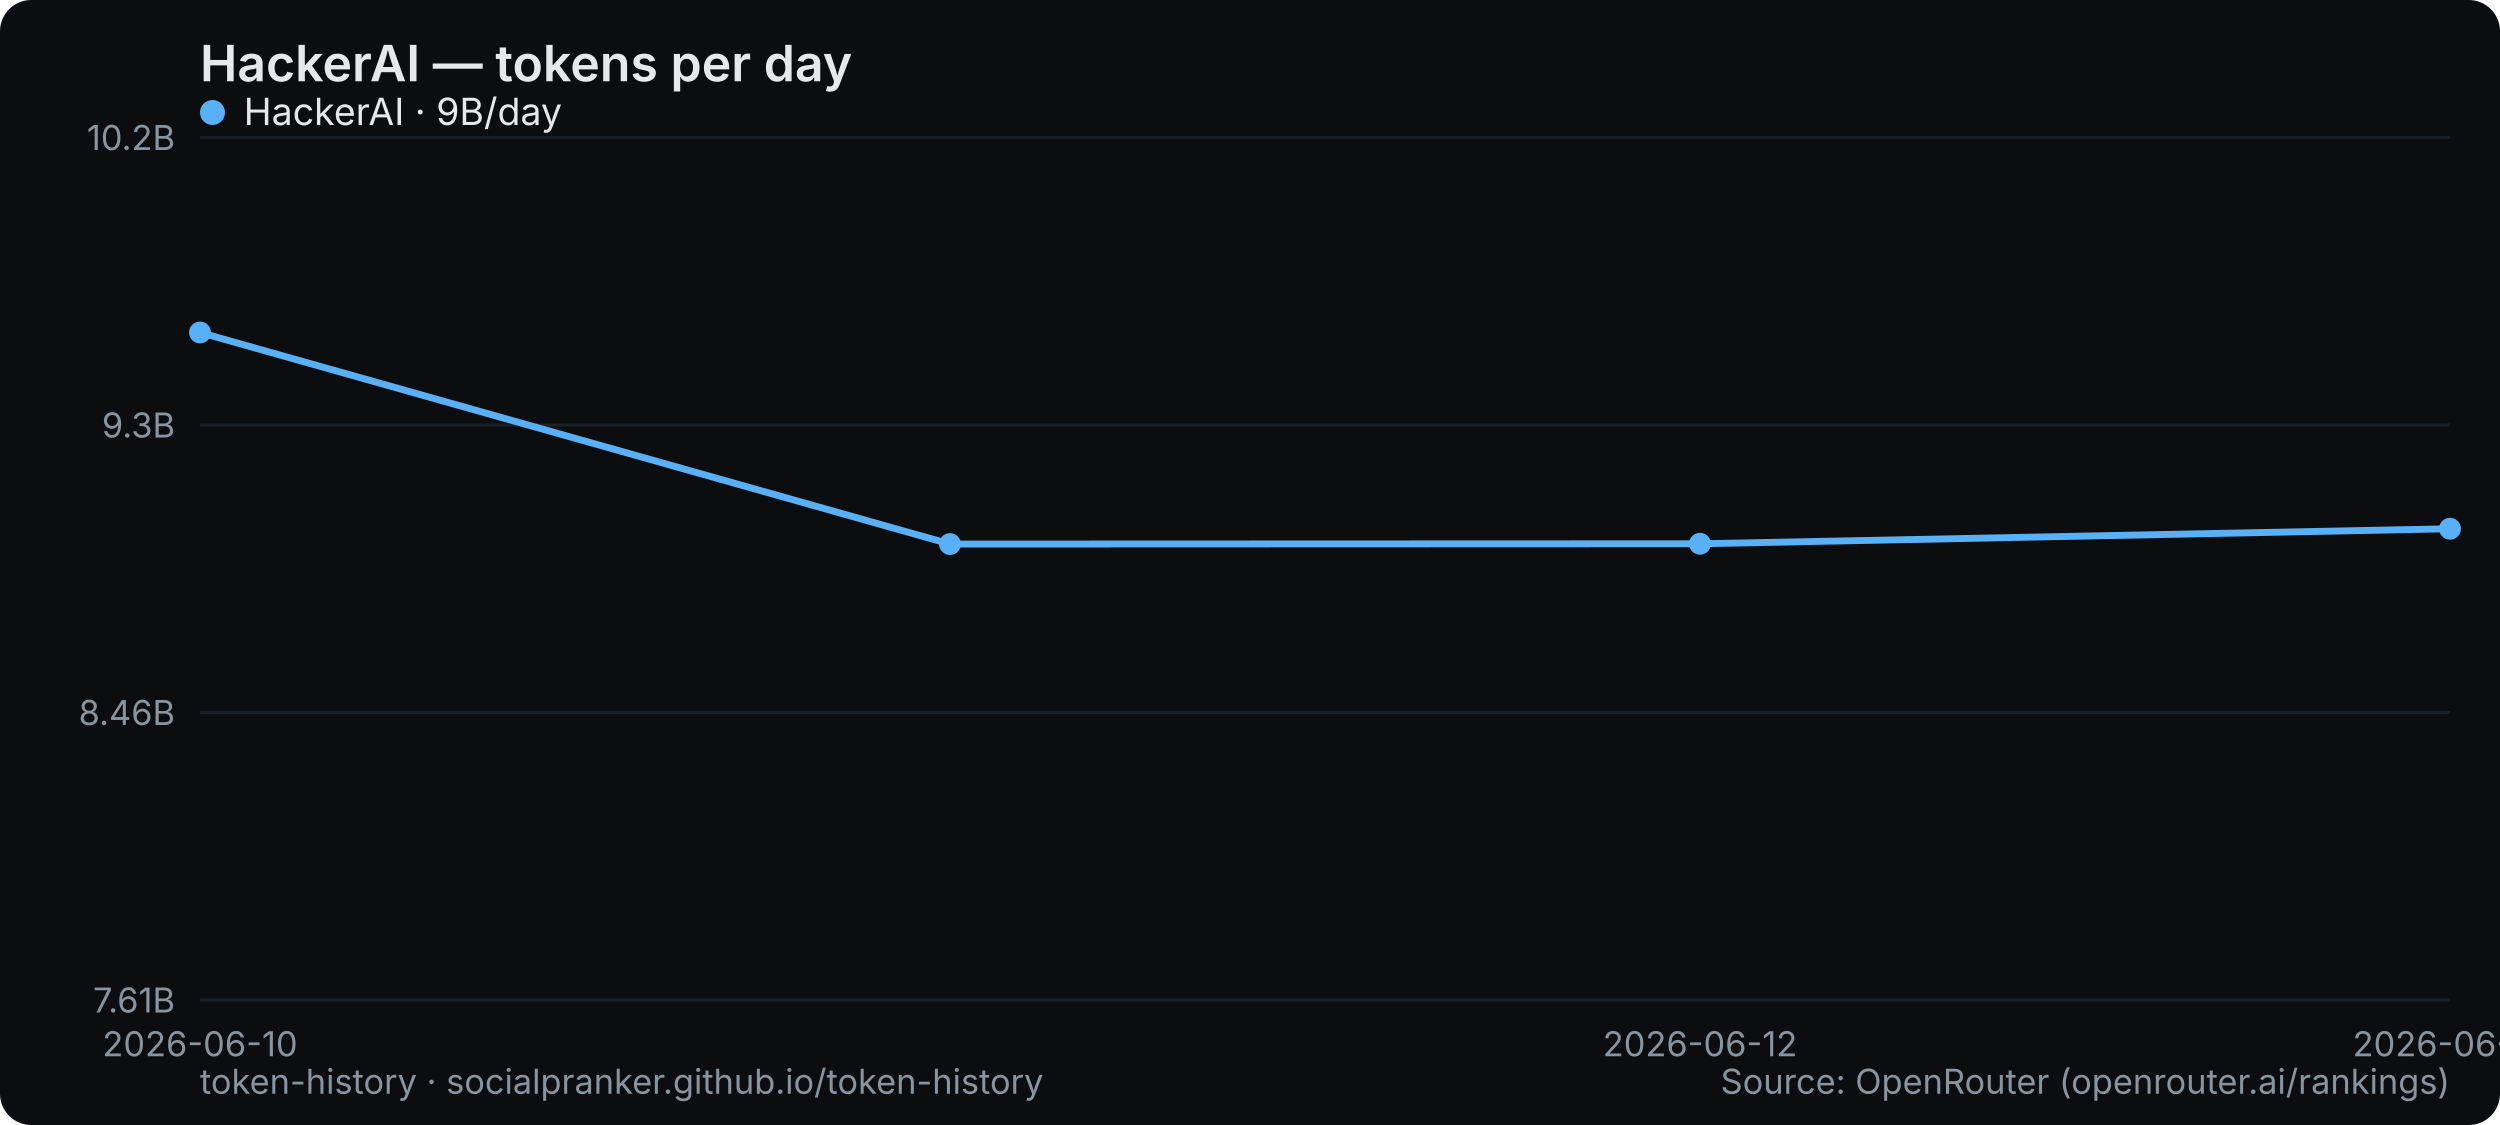
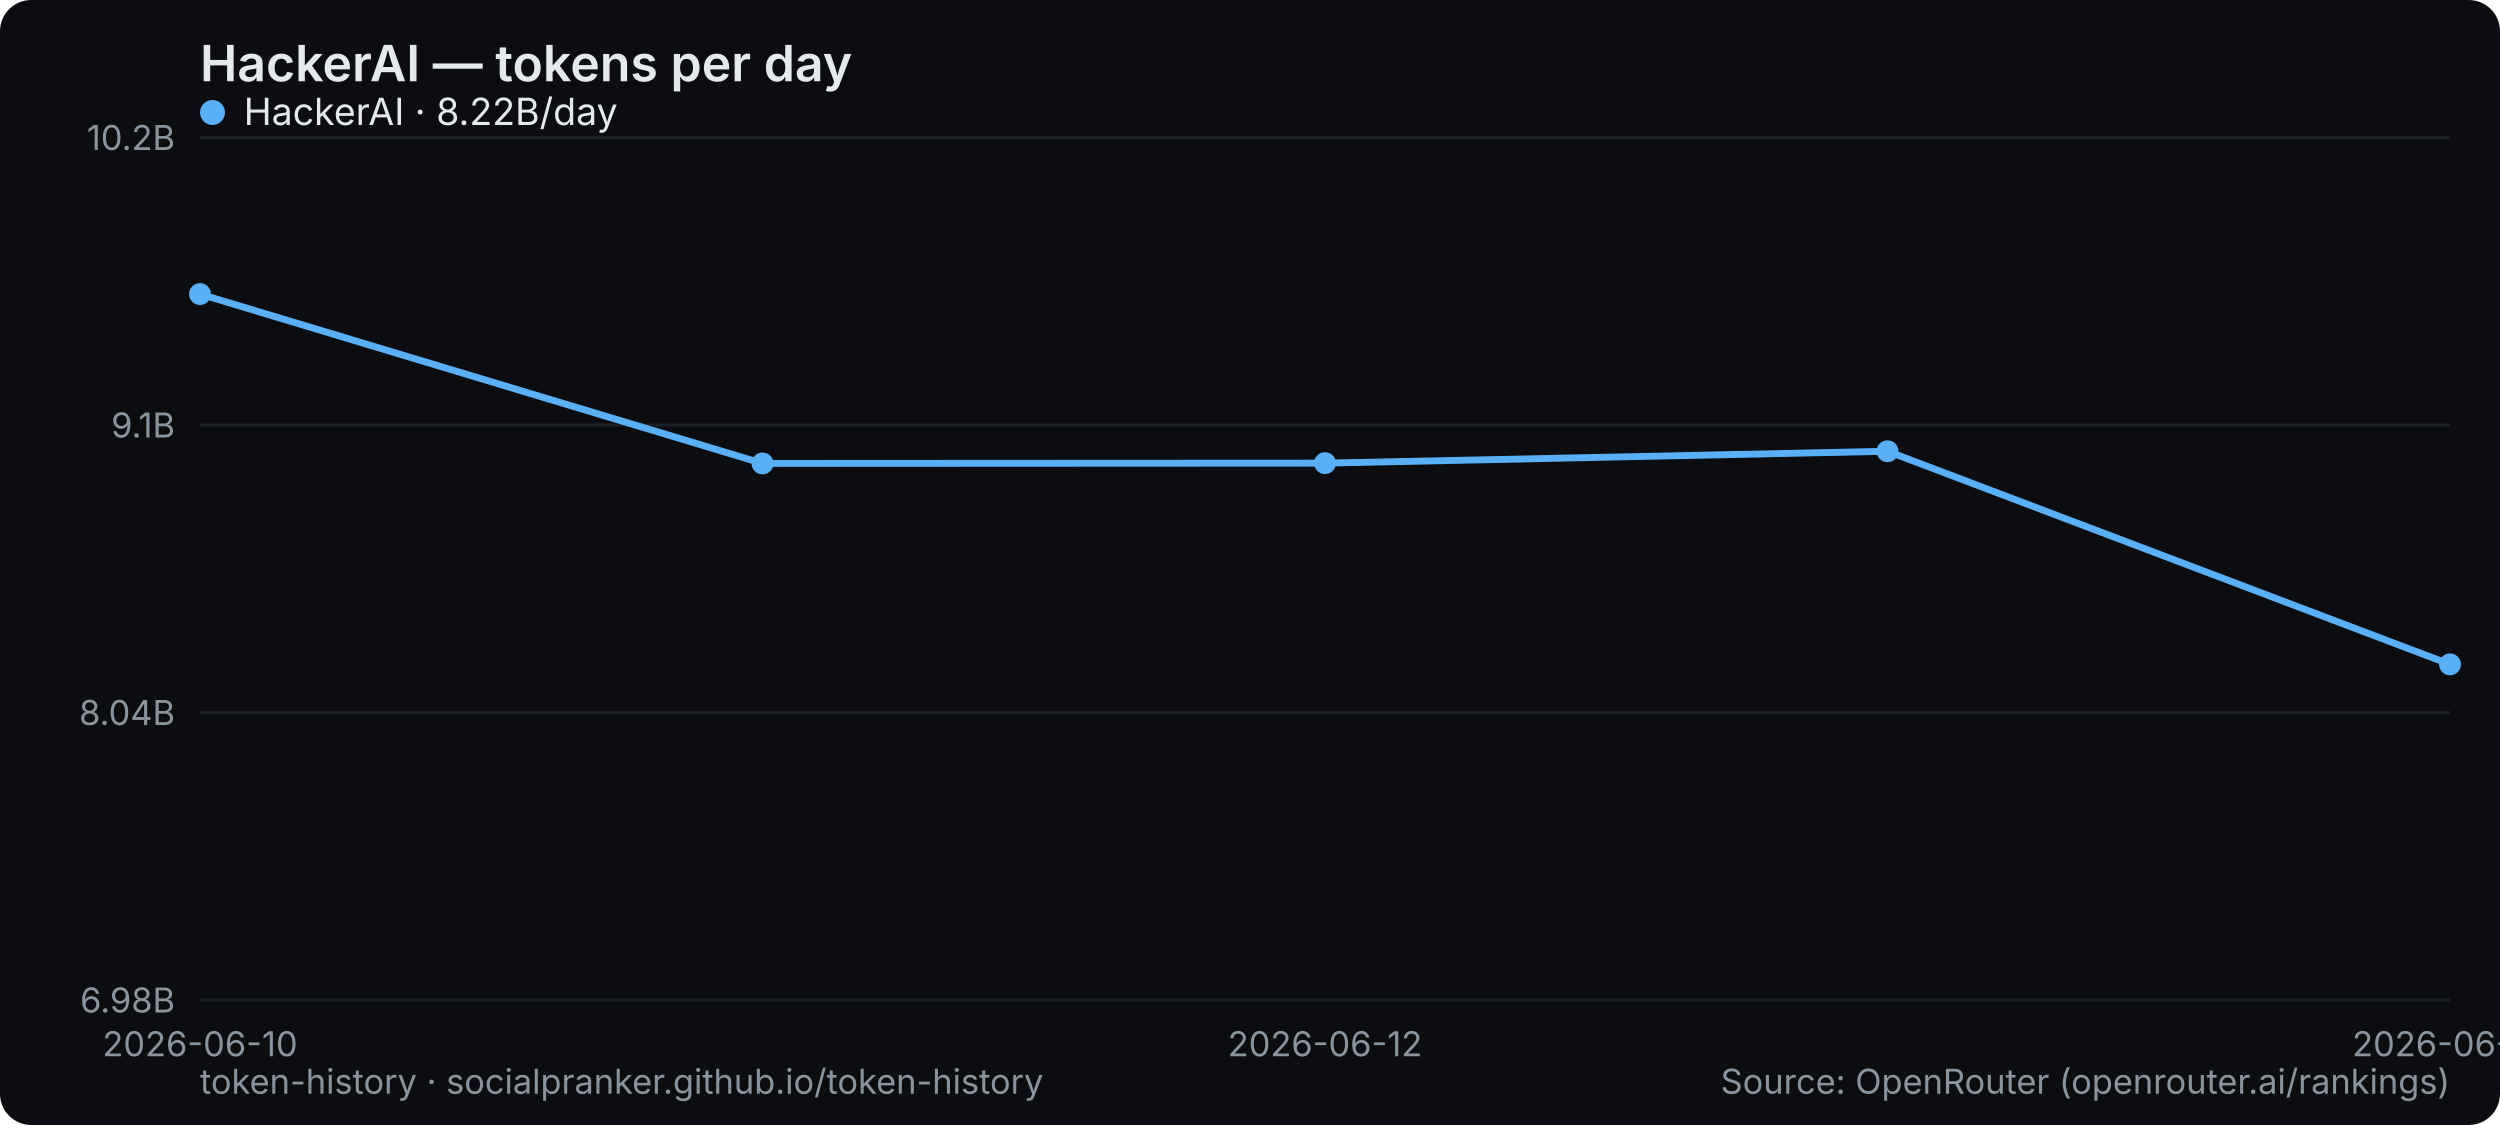
<svg xmlns="http://www.w3.org/2000/svg" width="800" height="360" viewBox="0 0 800 360" role="img" aria-label="HackerAI — tokens per day">
  <rect width="800" height="360" rx="10" fill="#0b0d10" />
  <text x="64" y="26" font-family="system-ui,-apple-system,Segoe UI,sans-serif" font-size="16" font-weight="600" fill="#e6e9ec">HackerAI — tokens per day</text>
  <line x1="64" y1="320" x2="784" y2="320" stroke="#1b2026" stroke-width="1" />
-   <text x="56" y="324" text-anchor="end" font-family="system-ui,-apple-system,Segoe UI,sans-serif" font-size="11" fill="#8a949e">7.61B</text>
+   <text x="56" y="324" text-anchor="end" font-family="system-ui,-apple-system,Segoe UI,sans-serif" font-size="11" fill="#8a949e">6.98B</text>
  <line x1="64" y1="228" x2="784" y2="228" stroke="#1b2026" stroke-width="1" />
-   <text x="56" y="232" text-anchor="end" font-family="system-ui,-apple-system,Segoe UI,sans-serif" font-size="11" fill="#8a949e">8.46B</text>
+   <text x="56" y="232" text-anchor="end" font-family="system-ui,-apple-system,Segoe UI,sans-serif" font-size="11" fill="#8a949e">8.04B</text>
  <line x1="64" y1="136" x2="784" y2="136" stroke="#1b2026" stroke-width="1" />
-   <text x="56" y="140" text-anchor="end" font-family="system-ui,-apple-system,Segoe UI,sans-serif" font-size="11" fill="#8a949e">9.3B</text>
+   <text x="56" y="140" text-anchor="end" font-family="system-ui,-apple-system,Segoe UI,sans-serif" font-size="11" fill="#8a949e">9.1B</text>
  <line x1="64" y1="44" x2="784" y2="44" stroke="#1b2026" stroke-width="1" />
  <text x="56" y="48" text-anchor="end" font-family="system-ui,-apple-system,Segoe UI,sans-serif" font-size="11" fill="#8a949e">10.2B</text>
  <text x="64" y="338" text-anchor="middle" font-family="system-ui,-apple-system,Segoe UI,sans-serif" font-size="11" fill="#8a949e">2026-06-10</text>
-   <text x="544" y="338" text-anchor="middle" font-family="system-ui,-apple-system,Segoe UI,sans-serif" font-size="11" fill="#8a949e">2026-06-12</text>
-   <text x="784" y="338" text-anchor="middle" font-family="system-ui,-apple-system,Segoe UI,sans-serif" font-size="11" fill="#8a949e">2026-06-13</text>
-   <polyline points="64.0,106.4 304.0,174.1 544.0,174.0 784.0,169.2" fill="none" stroke="#5ab0f7" stroke-width="2.2" stroke-linejoin="round" stroke-linecap="round" />
-   <circle cx="64.0" cy="106.4" r="3.5" fill="#5ab0f7" />
-   <circle cx="304.0" cy="174.1" r="3.5" fill="#5ab0f7" />
-   <circle cx="544.0" cy="174.0" r="3.5" fill="#5ab0f7" />
-   <circle cx="784.0" cy="169.2" r="3.5" fill="#5ab0f7" />
+   <text x="424" y="338" text-anchor="middle" font-family="system-ui,-apple-system,Segoe UI,sans-serif" font-size="11" fill="#8a949e">2026-06-12</text>
+   <text x="784" y="338" text-anchor="middle" font-family="system-ui,-apple-system,Segoe UI,sans-serif" font-size="11" fill="#8a949e">2026-06-14</text>
+   <polyline points="64.0,94.1 244.0,148.3 424.0,148.2 604.0,144.4 784.0,212.6" fill="none" stroke="#5ab0f7" stroke-width="2.2" stroke-linejoin="round" stroke-linecap="round" />
+   <circle cx="64.0" cy="94.1" r="3.5" fill="#5ab0f7" />
+   <circle cx="244.0" cy="148.3" r="3.5" fill="#5ab0f7" />
+   <circle cx="424.0" cy="148.2" r="3.5" fill="#5ab0f7" />
+   <circle cx="604.0" cy="144.4" r="3.5" fill="#5ab0f7" />
+   <circle cx="784.0" cy="212.6" r="3.5" fill="#5ab0f7" />
  <g font-family="system-ui,-apple-system,Segoe UI,sans-serif" font-size="12">
    <circle cx="68" cy="36" r="4" fill="#5ab0f7" />
-     <text x="78" y="40" fill="#e6e9ec">HackerAI · 9B/day</text>
+     <text x="78" y="40" fill="#e6e9ec">HackerAI · 8.22B/day</text>
  </g>
  <text x="64" y="350" font-family="system-ui,-apple-system,Segoe UI,sans-serif" font-size="11" fill="#8a949e">token-history · socialpranker.github.io/token-history</text>
  <text x="784" y="350" text-anchor="end" font-family="system-ui,-apple-system,Segoe UI,sans-serif" font-size="11" fill="#8a949e">Source: OpenRouter (openrouter.ai/rankings)</text>
</svg>
